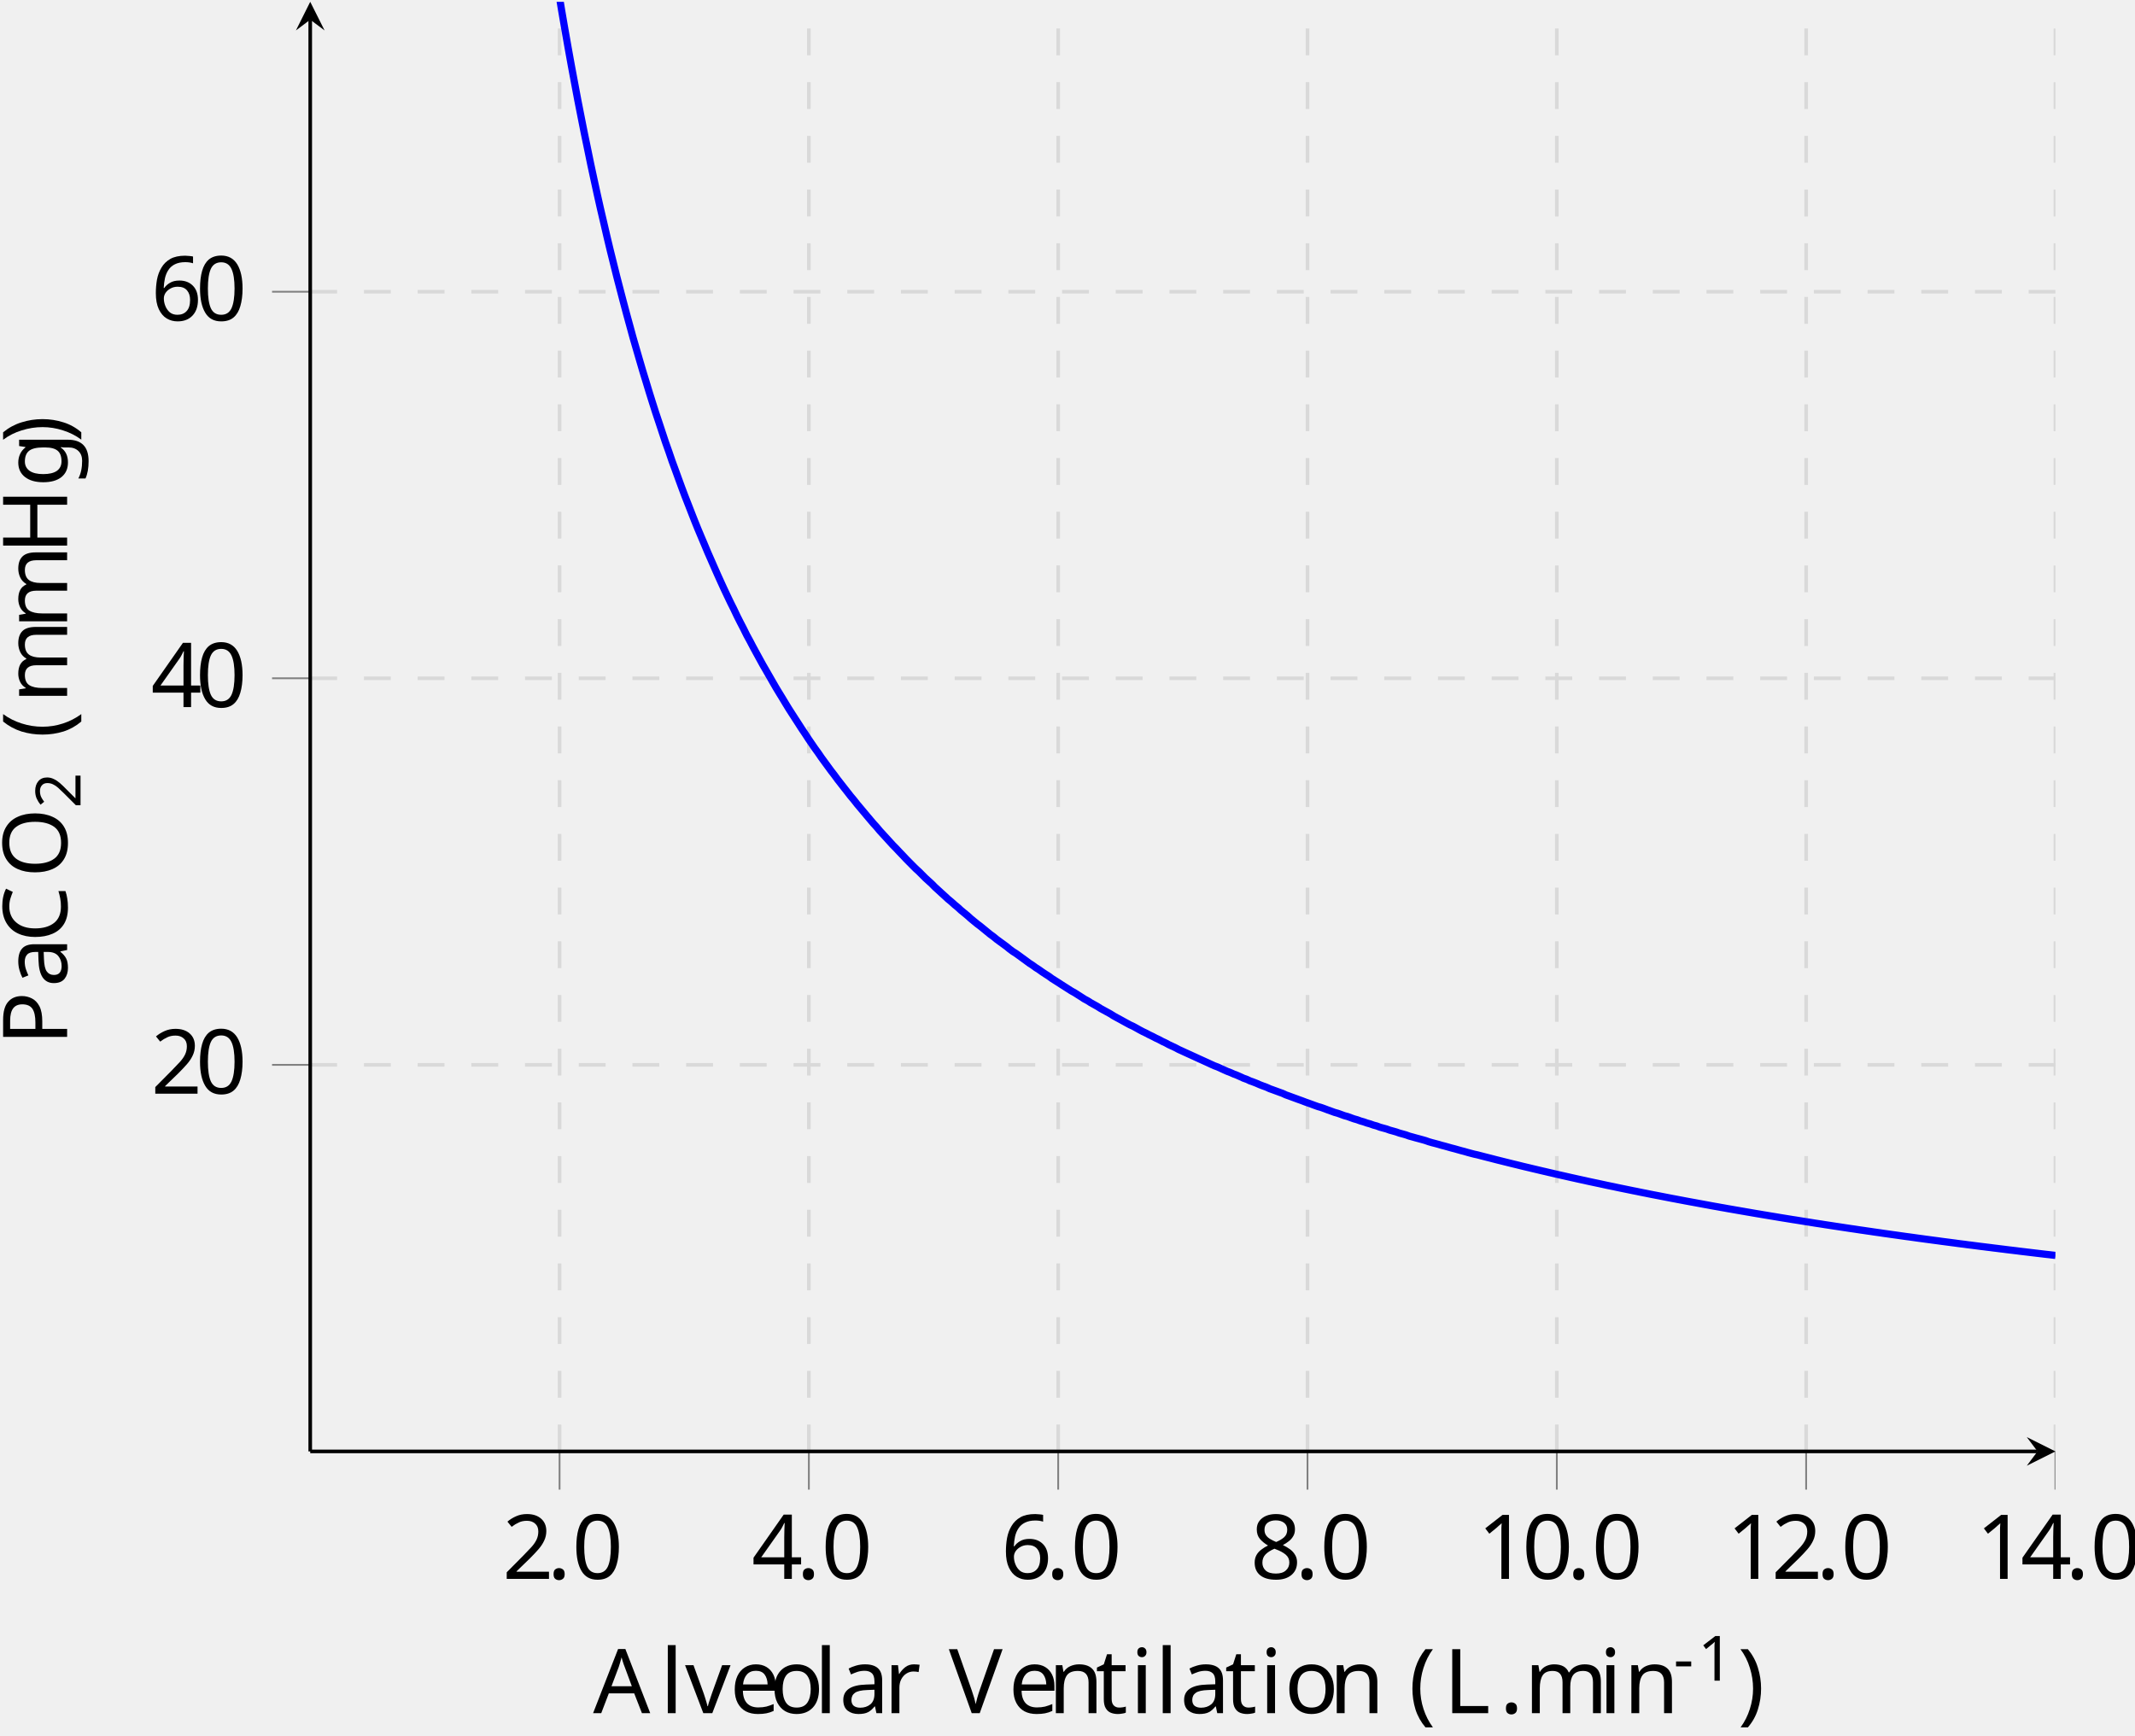
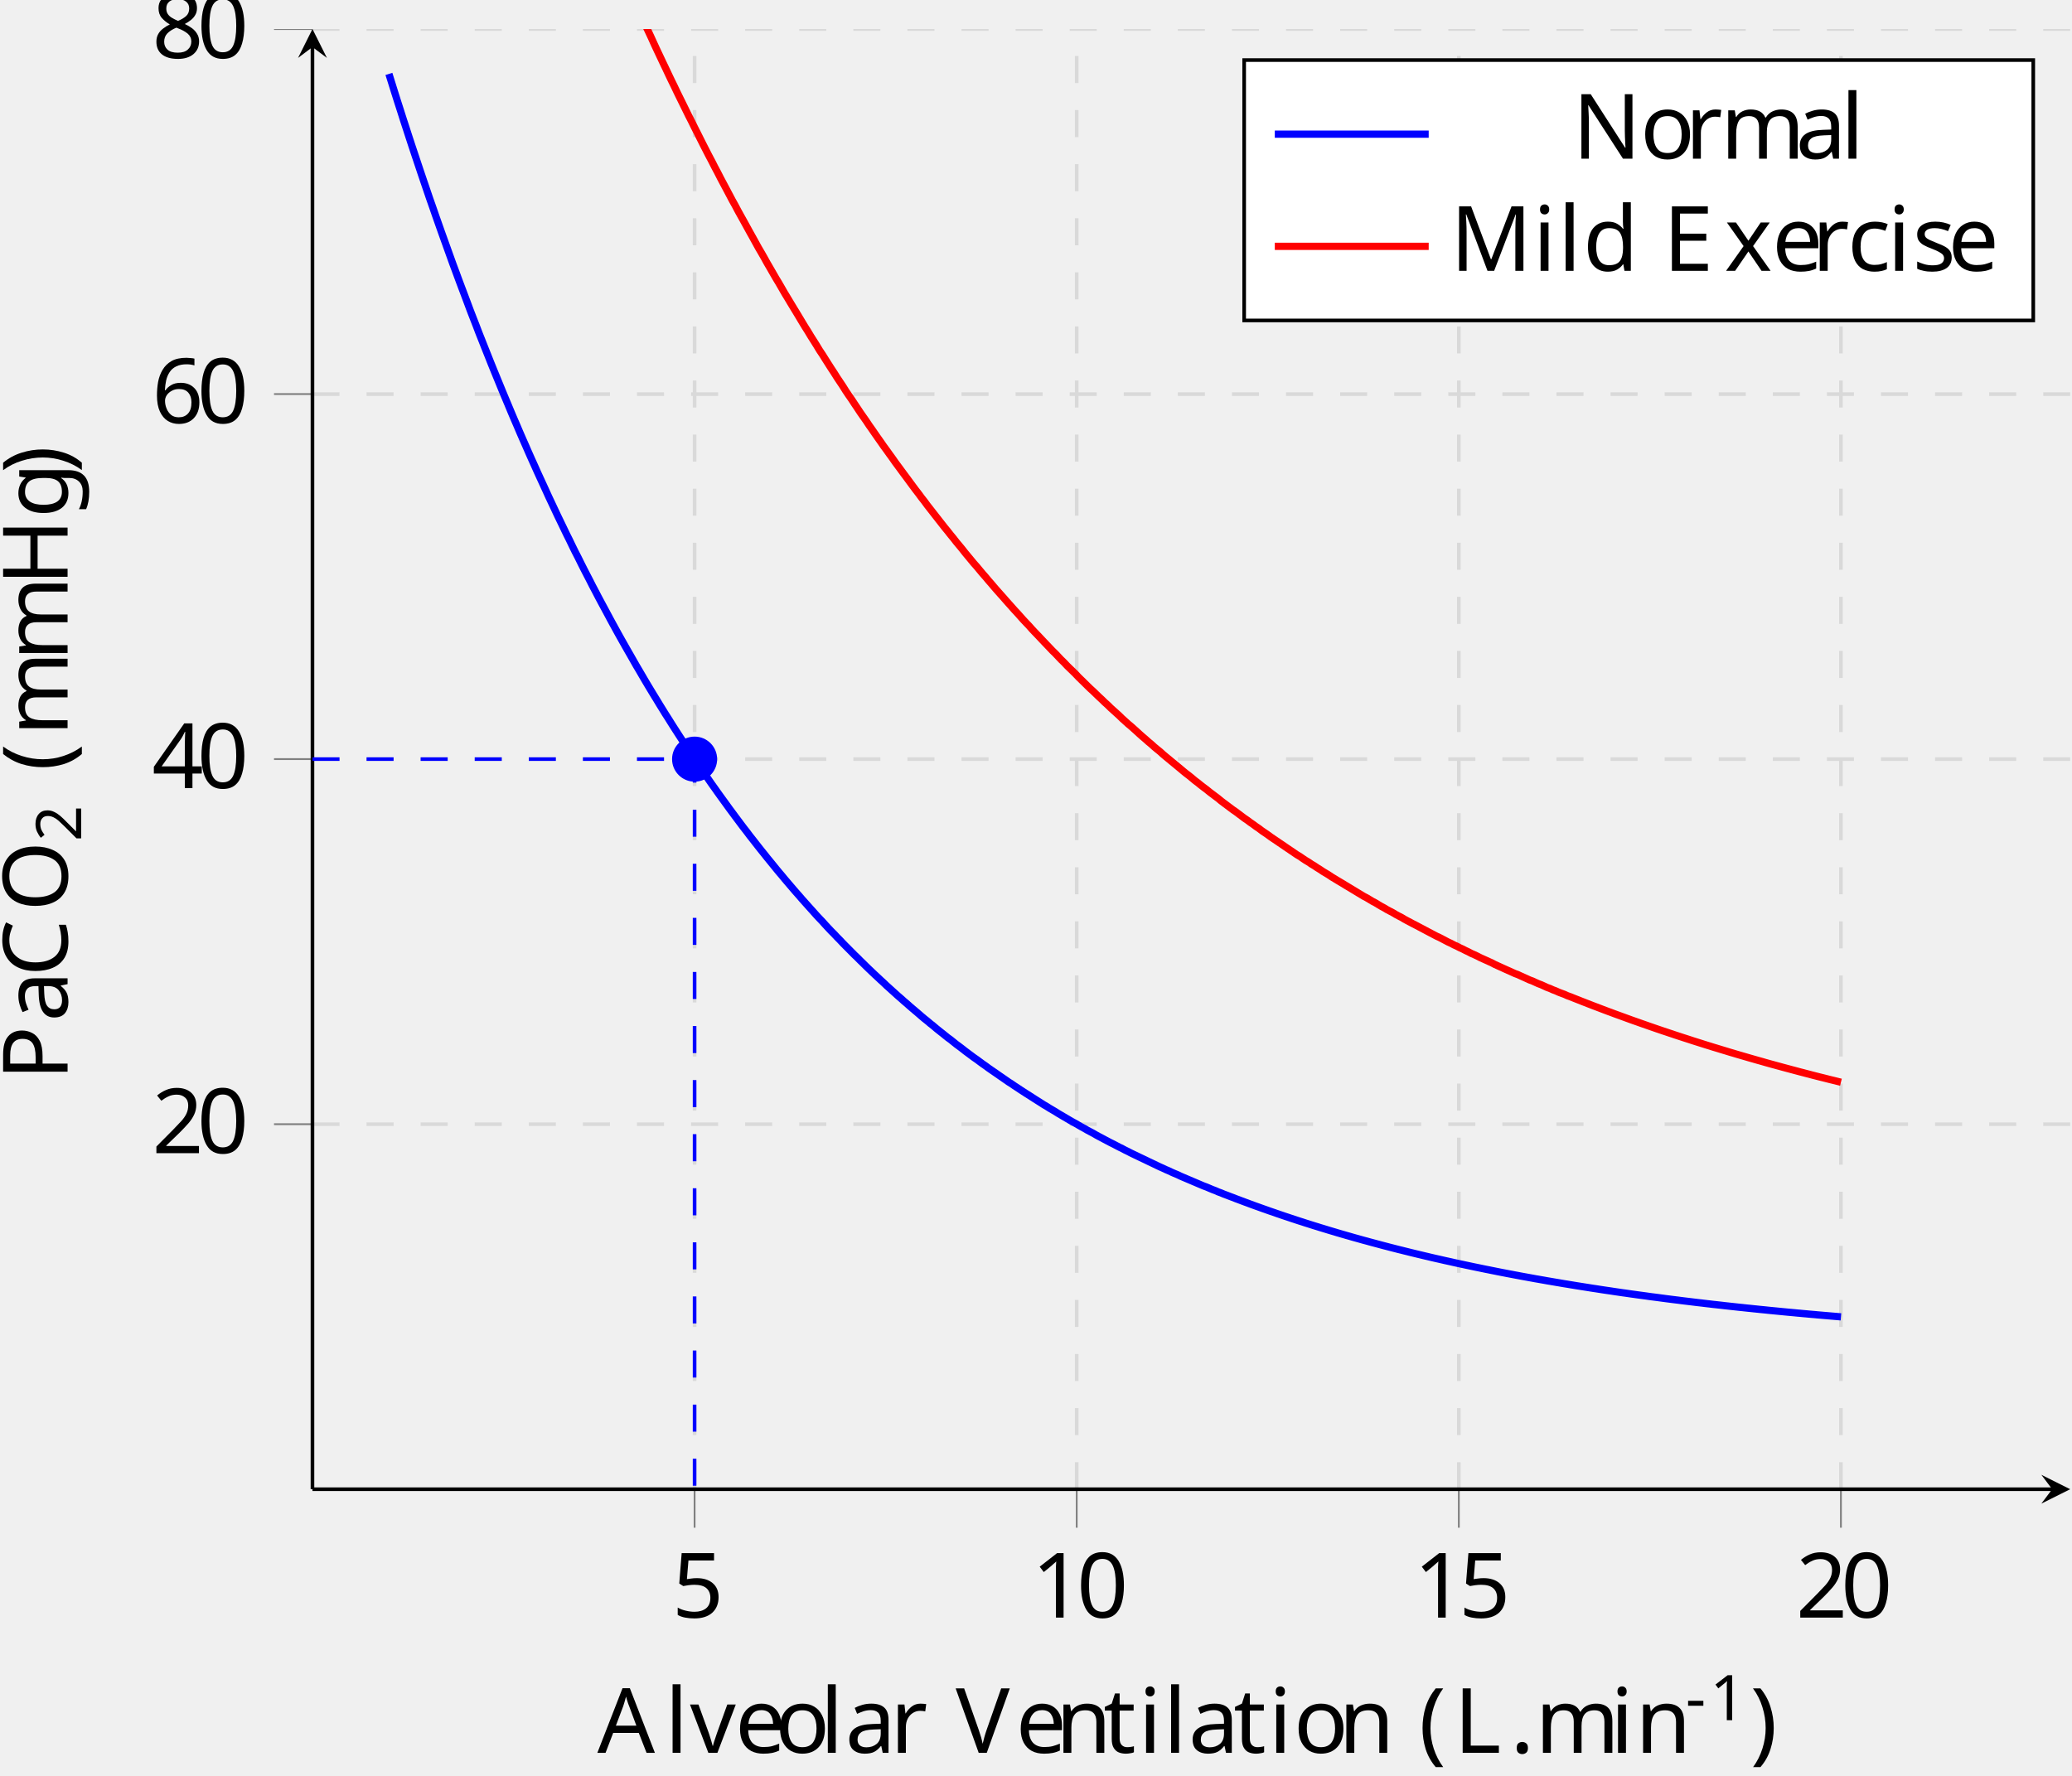
- <svg xmlns="http://www.w3.org/2000/svg" viewBox="-68.68 -72.001 237.667 193.221">
+ <svg xmlns="http://www.w3.org/2000/svg" viewBox="-68.68 -68.681 229.009 196.24">
  <defs>
    <clipPath id="clip1">
-       <path d="M-34.145 231.324H160.13v-444.863H-34.144" />
+       <path d="M-34.145 237.683H160.13v-444.914H-34.144" />
    </clipPath>
    <clipPath id="clip2">
-       <path d="M-175.899 89.586V-71.801h477.786V89.586" />
+       <path d="M-175.871 95.926V-65.473h477.73V95.926" />
    </clipPath>
    <clipPath id="clip3">
-       <path d="M-34.145 231.324H160.13v-444.863H-34.144" />
+       <path d="M-34.145 237.683H160.13v-444.914H-34.144" />
    </clipPath>
    <clipPath id="clip4">
-       <path d="M-175.899 89.586V-71.801h477.786V89.586" />
+       <path d="M-175.871 95.926V-65.473h477.73V95.926" />
    </clipPath>
    <clipPath id="clip5">
-       <path d="M-34.145 89.586H160.13V-71.801H-34.144z" />
+       <path d="M-34.145 95.926H160.13V-65.473H-34.144z" />
    </clipPath>
+     <font horiz-adv-x="0" id="cmr7">
+       <font-face ascent="750" descent="250" font-family="cmr7" />
+       <glyph d="M314 181v68H20v-68h294z" glyph-name="hyphen" horiz-adv-x="384" unicode="-" vert-adv-y="384" />
+       <glyph d="M335 636c0 27-2 28-30 28-64-63-155-64-196-64v-36c24 0 90 0 145 28V82c0-33 0-46-100-46h-38V0c18 1 141 4 178 4 31 0 157-3 179-4v36h-38c-100 0-100 13-100 46v554z" glyph-name="one" horiz-adv-x="569" unicode="1" vert-adv-y="569" />
+       <glyph d="M505 182h-34c-3-22-13-81-26-91-8-6-85-6-99-6H162c105 93 140 121 200 168 74 59 143 121 143 216 0 121-106 195-234 195-124 0-208-87-208-179 0-51 43-56 53-56 24 0 53 17 53 53 0 18-7 53-59 53 31 71 99 93 146 93 100 0 152-78 152-159 0-87-62-156-94-192L73 39C63 30 63 28 63 0h412l30 182z" glyph-name="two" horiz-adv-x="569" unicode="2" vert-adv-y="569" />
+     </font>
    <font horiz-adv-x="0" id="cmr10">
      <font-face ascent="750" descent="250" font-family="cmr10" />
      <glyph d="M331-240c0 3 0 5-17 22C189-92 157 97 157 250c0 174 38 348 161 473 13 12 13 14 13 17 0 7-4 10-10 10-10 0-100-68-159-195-51-110-63-221-63-305 0-78 11-199 66-312 60-123 146-188 156-188 6 0 10 3 10 10z" glyph-name="parenleft" horiz-adv-x="388" unicode="(" vert-adv-y="388" />
      <glyph d="M289 250c0 78-11 199-66 312C163 685 77 750 67 750c-6 0-10-4-10-10 0-3 0-5 19-23 98-99 155-258 155-467 0-171-37-347-161-473-13-12-13-14-13-17 0-6 4-10 10-10 10 0 100 68 159 195 51 110 63 221 63 305z" glyph-name="parenright" horiz-adv-x="388" unicode=")" vert-adv-y="388" />
      <glyph d="M192 53c0 29-24 53-53 53S86 82 86 53s24-53 53-53 53 24 53 53z" glyph-name="period" horiz-adv-x="277" unicode="." vert-adv-y="277" />
      <glyph d="M460 320c0 80-5 160-40 234-46 96-128 112-170 112-60 0-133-26-174-119-32-69-37-147-37-227 0-75 4-165 45-241C127-2 200-22 249-22c54 0 130 21 174 116 32 69 37 147 37 226zM249 0c-39 0-98 25-116 121-11 60-11 152-11 211 0 64 0 130 8 184 19 119 94 128 119 128 33 0 99-18 118-117 10-56 10-132 10-195 0-75 0-143-11-207C351 30 294 0 249 0z" glyph-name="zero" horiz-adv-x="500" unicode="0" vert-adv-y="500" />
      <glyph d="M294 640c0 24 0 26-23 26-62-64-150-64-182-64v-31c20 0 79 0 131 26V79c0-36-3-48-93-48H95V0c35 3 122 3 162 3s127 0 162-3v31h-32c-90 0-93 11-93 48v561z" glyph-name="one" horiz-adv-x="500" unicode="1" vert-adv-y="500" />
      <glyph d="M127 77l106 103c156 138 216 192 216 292 0 114-90 194-212 194-113 0-187-92-187-181 0-56 50-56 53-56 17 0 52 12 52 53 0 26-18 52-53 52-8 0-10 0-13-1 23 65 77 102 135 102 91 0 134-81 134-163 0-80-50-159-105-221L61 37C50 26 50 24 50 0h371l28 174h-25c-5-30-12-74-22-89-7-8-73-8-95-8H127z" glyph-name="two" horiz-adv-x="500" unicode="2" vert-adv-y="500" />
      <glyph d="M294 165V78c0-36-2-47-76-47h-21V0c41 3 93 3 135 3s95 0 136-3v31h-21c-74 0-76 11-76 47v87h100v31H371v455c0 20 0 26-16 26-9 0-12 0-20-12L28 196v-31h266zm6 31H56l244 373V196z" glyph-name="four" horiz-adv-x="500" unicode="4" vert-adv-y="500" />
+       <glyph d="M449 201c0 119-82 219-190 219-48 0-91-16-127-51v195c20-6 53-13 85-13 123 0 193 91 193 104 0 6-3 11-10 11-1 0-3 0-8-3-20-9-69-29-136-29-40 0-86 7-133 28-8 3-10 3-12 3-10 0-10-8-10-24V345c0-18 0-26 14-26 7 0 9 3 13 9 11 16 48 70 129 70 52 0 77-46 85-64 16-37 18-76 18-126 0-35 0-95-24-137-24-39-61-65-107-65C156 6 99 59 82 118c3-1 6-2 17-2 33 0 50 25 50 49s-17 49-50 49c-14 0-49-7-49-53 0-86 69-183 181-183 116 0 218 96 218 223z" glyph-name="five" horiz-adv-x="500" unicode="5" vert-adv-y="500" />
      <glyph d="M132 328v24c0 253 124 289 175 289 24 0 66-6 88-40-15 0-55 0-55-45 0-31 24-46 46-46 16 0 46 9 46 48 0 60-44 108-127 108-128 0-263-129-263-350C42 49 158-22 251-22c111 0 206 94 206 226 0 127-89 223-200 223-68 0-105-51-125-99zM251 6c-63 0-93 60-99 75-18 47-18 127-18 145 0 78 32 178 122 178 16 0 62 0 93-62 18-37 18-88 18-137 0-48 0-98-17-134-30-60-76-65-99-65z" glyph-name="six" horiz-adv-x="500" unicode="6" vert-adv-y="500" />
      <glyph d="M163 457c-46 30-50 64-50 81 0 61 65 103 136 103 73 0 137-52 137-124 0-57-39-105-99-140l-124 80zm146-95c72 37 121 89 121 155 0 92-89 149-180 149-100 0-181-74-181-167 0-18 2-63 44-110 11-12 48-37 73-54-58-29-144-85-144-184C42 45 144-22 249-22c113 0 208 83 208 190 0 36-11 81-49 123-19 21-35 31-99 71zm-100-42l123-78c28-19 75-49 75-110C407 58 332 6 250 6 164 6 92 68 92 151c0 58 32 122 117 169z" glyph-name="eight" horiz-adv-x="500" unicode="8" vert-adv-y="500" />
      <glyph d="M398 696c-5 13-7 20-23 20s-19-6-24-20L144 98C126 47 86 32 32 31V0c23 1 66 3 102 3 31 0 83-2 115-3v31c-50 0-75 25-75 51 0 3 1 13 2 15l46 131h247l53-153c1-4 3-10 3-14 0-30-56-30-83-30V0c36 3 106 3 144 3 43 0 89-1 131-3v31h-18c-60 0-74 7-85 40L398 696zm-53-112l113-325H233l112 325z" glyph-name="A" horiz-adv-x="750" unicode="A" vert-adv-y="750" />
      <glyph d="M56 342C56 135 218-22 404-22c163 0 261 139 261 255 0 10 0 17-13 17-11 0-11-6-12-16C632 91 525 9 416 9c-61 0-257 34-257 332 0 299 195 333 256 333 109 0 198-91 218-237 2-14 2-17 16-17 16 0 16 3 16 24v237c0 17 0 24-11 24-4 0-8 0-16-12l-50-74c-37 36-88 86-184 86-187 0-348-159-348-363z" glyph-name="C" horiz-adv-x="722" unicode="C" vert-adv-y="722" />
+       <glyph d="M136 78c0-36-2-47-79-47H33V0h577l42 258h-25C602 104 579 31 407 31H274c-47 0-49 7-49 40v267h90c97 0 108-32 108-117h25v265h-25c0-86-11-117-108-117h-90v240c0 33 2 40 49 40h129c153 0 180-55 196-194h25l-28 225H33v-31h24c77 0 79-11 79-47V78z" glyph-name="E" horiz-adv-x="680" unicode="E" vert-adv-y="680" />
      <glyph d="M613 605c0 36 2 47 79 47h24v31c-35-3-109-3-147-3s-113 0-148 3v-31h24c77 0 79-11 79-47V371H225v234c0 36 2 47 79 47h24v31c-35-3-109-3-147-3s-113 0-148 3v-31h24c77 0 79-11 79-47V78c0-36-2-47-79-47H33V0c35 3 109 3 147 3s113 0 148-3v31h-24c-77 0-79 11-79 47v262h299V78c0-36-2-47-79-47h-24V0c35 3 109 3 147 3s113 0 148-3v31h-24c-77 0-79 11-79 47v527z" glyph-name="H" horiz-adv-x="750" unicode="H" vert-adv-y="750" />
      <glyph d="M582 258h-25C546 156 532 31 356 31h-82c-47 0-49 7-49 40v533c0 34 0 48 95 48h33v31c-36-3-127-3-168-3-39 0-117 0-152 3v-31h24c77 0 79-11 79-47V78c0-36-2-47-79-47H33V0h521l28 258z" glyph-name="L" horiz-adv-x="625" unicode="L" vert-adv-y="625" />
+       <glyph d="M241 661c-9 22-12 22-35 22H37v-31h24c77 0 79-11 79-47V105c0-27 0-74-103-74V0c35 1 84 3 117 3s82-2 117-3v31c-103 0-103 47-103 74v539h1L410 22c5-13 10-22 20-22 11 0 14 8 18 19l246 633h1V78c0-36-2-47-79-47h-24V0c37 3 105 3 144 3s106 0 143-3v31h-24c-77 0-79 11-79 47v527c0 36 2 47 79 47h24v31H710c-26 0-26-1-33-19L458 101 241 661z" glyph-name="M" horiz-adv-x="916" unicode="M" vert-adv-y="916" />
+       <glyph d="M232 670c-9 12-10 13-29 13H33v-31h29c15 0 35-1 50-2 23-3 24-4 24-23V105c0-27 0-74-103-74V0c35 1 84 3 117 3s82-2 117-3v31c-103 0-103 47-103 74v520c5-5 6-6 10-12L582 13c9-12 10-13 17-13 14 0 14 7 14 26v552c0 27 0 74 103 74v31c-35-1-84-3-117-3s-82 2-117 3v-31c103 0 103-47 103-74V151L232 670z" glyph-name="N" horiz-adv-x="750" unicode="N" vert-adv-y="750" />
      <glyph d="M721 339c0 204-151 366-333 366-179 0-332-160-332-366C56 134 210-22 388-22c182 0 333 159 333 361zM389 4c-96 0-230 88-230 349 0 259 146 327 229 327 87 0 230-71 230-327C618 88 481 4 389 4z" glyph-name="O" horiz-adv-x="777" unicode="O" vert-adv-y="777" />
      <glyph d="M227 316h169c120 0 228 81 228 181 0 98-99 186-236 186H35v-31h24c77 0 79-11 79-47V78c0-36-2-47-79-47H35V0c35 3 109 3 147 3s113 0 148-3v31h-24c-77 0-79 11-79 47v238zm-3 26v270c0 33 2 40 49 40h89c159 0 159-106 159-155 0-47 0-155-159-155H224z" glyph-name="P" horiz-adv-x="680" unicode="P" vert-adv-y="680" />
      <glyph d="M621 585c14 37 41 66 109 67v31c-31-2-71-3-97-3-30 0-88 2-114 3v-31c52-1 73-27 73-50 0-8-3-14-5-20L404 100 213 605c-6 14-6 16-6 18 0 29 57 29 82 29v31c-36-3-105-3-143-3-48 0-91 2-127 3v-31c65 0 84 0 98-38L349 0c7-19 12-22 25-22 17 0 19 5 24 19l223 588z" glyph-name="V" horiz-adv-x="750" unicode="V" vert-adv-y="750" />
      <glyph d="M333 76c4-40 31-82 78-82 21 0 82 14 82 95v56h-25V89c0-58-25-64-36-64-33 0-37 45-37 50v200c0 42 0 81-36 118-39 39-89 55-137 55-82 0-151-47-151-113 0-30 20-47 46-47 28 0 46 20 46 46 0 12-5 45-51 46 27 35 76 46 108 46 49 0 106-39 106-128v-37c-51-3-121-6-184-36C67 191 42 139 42 95c0-81 97-106 160-106 66 0 112 40 131 87zm-7 164V140c0-95-72-129-117-129-49 0-90 35-90 85 0 55 42 138 207 144z" glyph-name="a" horiz-adv-x="500" unicode="a" vert-adv-y="500" />
+       <glyph d="M117 218c0 163 82 205 135 205 9 0 72-1 107-37-41-3-47-33-47-46 0-26 18-46 46-46 26 0 46 17 46 47 0 68-76 107-153 107-125 0-217-108-217-232C34 88 133-11 249-11c134 0 166 120 166 130s-10 10-13 10c-9 0-11-4-13-10-29-93-94-105-131-105-53 0-141 43-141 204z" glyph-name="c" horiz-adv-x="444" unicode="c" vert-adv-y="444" />
+       <glyph d="M380 55v-66L527 0v31c-70 0-78 7-78 56v607l-144-11v-31c70 0 78-7 78-56V380c-29 36-72 62-126 62-118 0-223-98-223-227C34 88 132-11 246-11c64 0 109 34 134 66zm0 268V118c0-18 0-20-11-37-30-48-75-70-118-70-45 0-81 26-105 64-26 41-29 98-29 139 0 37 2 97 31 142 21 31 59 64 113 64 35 0 77-15 108-60 11-17 11-19 11-37z" glyph-name="d" horiz-adv-x="555" unicode="d" vert-adv-y="555" />
      <glyph d="M112 252c6 149 90 174 124 174 103 0 113-135 113-174H112zm-1-21h279c22 0 25 0 25 21 0 99-54 196-179 196-116 0-208-103-208-228C28 86 133-11 248-11c122 0 167 111 167 130 0 10-8 12-13 12-9 0-11-6-13-14C354 14 264 14 254 14c-50 0-90 30-113 67-30 48-30 114-30 150z" glyph-name="e" horiz-adv-x="444" unicode="e" vert-adv-y="444" />
      <glyph d="M222 172c-87 0-87 100-87 123 0 27 1 59 16 84 8 12 31 40 71 40 87 0 87-100 87-123 0-27-1-59-16-84-8-12-31-40-71-40zm-116-39c0 4 0 27 17 47 39-28 80-31 99-31 93 0 162 69 162 146 0 37-16 74-41 97 36 34 72 39 90 39 2 0 7 0 10-1-11-4-16-15-16-27 0-17 13-29 29-29 10 0 29 7 29 30 0 17-12 49-51 49-20 0-64-6-106-47-42 33-84 36-106 36-93 0-162-69-162-146 0-44 22-82 47-103-13-15-31-48-31-83 0-31 13-69 44-89C60 4 28-39 28-79c0-72 99-127 221-127 118 0 222 51 222 129 0 35-14 86-65 114-53 28-111 28-172 28-25 0-68 0-75 1-32 4-53 35-53 67zm144-316C149-183 80-132 80-79c0 46 38 83 82 86h59c86 0 198 0 198-86 0-54-71-104-169-104z" glyph-name="g" horiz-adv-x="500" unicode="g" vert-adv-y="500" />
      <glyph d="M177 442L37 431v-31c65 0 74-6 74-55V76c0-45-11-45-78-45V0c32 1 86 3 110 3 35 0 70-2 104-3v31c-66 0-70 5-70 44v367zm4 174c0 32-25 53-53 53-31 0-53-27-53-53 0-27 22-53 53-53 28 0 53 21 53 53z" glyph-name="i" horiz-adv-x="277" unicode="i" vert-adv-y="277" />
      <glyph d="M177 694L33 683v-31c70 0 78-7 78-56V76c0-45-11-45-78-45V0c33 1 86 3 111 3s74-2 111-3v31c-67 0-78 0-78 45v618z" glyph-name="l" horiz-adv-x="277" unicode="l" vert-adv-y="277" />
      <glyph d="M110 344V76c0-45-11-45-78-45V0c35 1 86 3 113 3 26 0 78-2 112-3v31c-67 0-78 0-78 45v184c0 104 71 160 135 160 63 0 74-54 74-111V76c0-45-11-45-78-45V0c35 1 86 3 113 3 26 0 78-2 112-3v31c-67 0-78 0-78 45v184c0 104 71 160 135 160 63 0 74-54 74-111V76c0-45-11-45-78-45V0c35 1 86 3 113 3 26 0 78-2 112-3v31c-52 0-77 0-78 30v191c0 86 0 117-31 153-14 17-47 37-105 37-84 0-128-60-145-98-14 87-88 98-133 98-73 0-120-43-148-105v105L32 431v-31c70 0 78-7 78-56z" glyph-name="m" horiz-adv-x="833" unicode="m" vert-adv-y="833" />
      <glyph d="M110 344V76c0-45-11-45-78-45V0c35 1 86 3 113 3 26 0 78-2 112-3v31c-67 0-78 0-78 45v184c0 104 71 160 135 160 63 0 74-54 74-111V76c0-45-11-45-78-45V0c35 1 86 3 113 3 26 0 78-2 112-3v31c-52 0-77 0-78 30v191c0 86 0 117-31 153-14 17-47 37-105 37-73 0-120-43-148-105v105L32 431v-31c70 0 78-7 78-56z" glyph-name="n" horiz-adv-x="555" unicode="n" vert-adv-y="555" />
      <glyph d="M471 214c0 128-100 234-221 234-125 0-222-109-222-234C28 85 132-11 249-11c121 0 222 98 222 225zM250 14c-43 0-87 21-114 67-25 44-25 105-25 141 0 39 0 93 24 137 27 46 74 67 114 67 44 0 87-22 113-65s26-101 26-139c0-36 0-90-22-134-22-45-66-74-116-74z" glyph-name="o" horiz-adv-x="500" unicode="o" vert-adv-y="500" />
      <glyph d="M167 332v110L28 431v-31c70 0 78-7 78-56V76c0-45-11-45-78-45V0c39 1 86 3 114 3 40 0 87 0 127-3v31h-21c-74 0-76 11-76 47v154c0 99 42 188 118 188 7 0 9 0 11-1-3-1-23-13-23-39 0-28 21-43 43-43 18 0 43 12 43 44s-31 61-74 61c-73 0-109-67-123-110z" glyph-name="r" horiz-adv-x="391" unicode="r" vert-adv-y="391" />
+       <glyph d="M208 194c22-4 104-20 104-92 0-51-35-91-113-91-84 0-120 57-139 142-3 13-4 17-14 17-13 0-13-7-13-25V13c0-17 0-24 11-24 5 0 6 1 25 20 2 2 2 4 20 23 44-42 89-43 110-43 115 0 161 67 161 139 0 53-30 83-42 95-33 32-72 40-114 48-56 11-123 24-123 82 0 35 26 76 112 76 110 0 115-90 117-121 1-9 10-9 12-9 13 0 13 5 13 24v101c0 17 0 24-11 24-5 0-7 0-20-12-3-4-13-13-17-16-38 28-79 28-94 28-122 0-160-67-160-123 0-35 16-63 43-85 32-26 60-32 132-46z" glyph-name="s" horiz-adv-x="394" unicode="s" vert-adv-y="394" />
      <glyph d="M173 400h143v31H173v184h-25c-1-82-31-189-129-193v-22h85V124C104 1 197-11 233-11c71 0 99 71 99 135v57h-25v-55c0-74-30-112-67-112-67 0-67 91-67 108v278z" glyph-name="t" horiz-adv-x="388" unicode="t" vert-adv-y="388" />
      <glyph d="M416 333c9 23 26 66 92 67v31c-23-2-52-3-75-3-24 0-70 2-87 3v-31c37-1 48-24 48-43 0-9-2-13-6-24L286 78 174 357c-6 13-6 15-6 17 0 26 39 26 57 26v31c-30-1-86-3-109-3-27 0-67 1-97 3v-31c63 0 67-6 80-37L243 8c6-14 8-19 21-19s17 9 21 19l131 325z" glyph-name="v" horiz-adv-x="527" unicode="v" vert-adv-y="527" />
-     </font>
-     <font horiz-adv-x="0" id="cmmi10">
-       <font-face ascent="750" descent="250" font-family="cmmi10" />
-       <glyph d="M192 53c0 29-24 53-53 53S86 82 86 53s24-53 53-53 53 24 53 53z" glyph-name="period" horiz-adv-x="277" unicode="." vert-adv-y="277" />
-     </font>
-     <font horiz-adv-x="0" id="cmr7">
-       <font-face ascent="750" descent="250" font-family="cmr7" />
-       <glyph d="M314 181v68H20v-68h294z" glyph-name="hyphen" horiz-adv-x="384" unicode="-" vert-adv-y="384" />
-       <glyph d="M335 636c0 27-2 28-30 28-64-63-155-64-196-64v-36c24 0 90 0 145 28V82c0-33 0-46-100-46h-38V0c18 1 141 4 178 4 31 0 157-3 179-4v36h-38c-100 0-100 13-100 46v554z" glyph-name="one" horiz-adv-x="569" unicode="1" vert-adv-y="569" />
-       <glyph d="M505 182h-34c-3-22-13-81-26-91-8-6-85-6-99-6H162c105 93 140 121 200 168 74 59 143 121 143 216 0 121-106 195-234 195-124 0-208-87-208-179 0-51 43-56 53-56 24 0 53 17 53 53 0 18-7 53-59 53 31 71 99 93 146 93 100 0 152-78 152-159 0-87-62-156-94-192L73 39C63 30 63 28 63 0h412l30 182z" glyph-name="two" horiz-adv-x="569" unicode="2" vert-adv-y="569" />
+       <glyph d="M287 235c30 38 68 87 92 113 31 36 72 51 119 52v31c-26-2-56-3-82-3-30 0-83 2-96 3v-31c21-2 29-15 29-31s-10-29-15-35l-62-78-78 101c-9 10-9 12-9 18 0 15 15 24 35 25v31c-26-1-92-3-108-3-21 0-68 1-95 3v-31c70 0 71-1 118-61l99-129-94-119C92 33 33 31 12 31V0c26 2 57 3 83 3 29 0 71-2 95-3v31c-22 3-29 16-29 31 0 22 29 55 90 127l76-100c8-11 21-27 21-33 0-9-9-24-36-25V0c30 1 86 3 108 3 27 0 66-1 96-3v31c-54 0-72 2-95 31L287 235z" glyph-name="x" horiz-adv-x="527" unicode="x" vert-adv-y="527" />
    </font>
  </defs>
-   <style>text.f0,text.f1{font-family:cmmi10;font-size:9.963px}text.f1{font-family:cmr10}text.f2{font-family:cmr7;font-size:6.974px}</style>
+   <style>text.f0{font-family:cmr10;font-size:9.963px}text.f1{font-family:cmr7;font-size:6.974px}</style>
  <g id="page1">
-     <path clip-path="url(#clip1)" d="M-6.39 89.586V-71.8M21.362 89.586V-71.8M49.117 89.586V-71.8M76.871 89.586V-71.8m27.754 161.387V-71.8m27.754 161.387V-71.8m27.75 161.387V-71.8" fill="none" stroke="#d9d9d9" stroke-dasharray="2.989,2.989" stroke-miterlimit="10.037" stroke-width=".4" />
-     <path clip-path="url(#clip2)" d="M-34.145 46.55H160.13M-34.144 3.513h194.273M-34.144-39.523h194.273" fill="none" stroke="#d9d9d9" stroke-dasharray="2.989,2.989" stroke-miterlimit="10.037" stroke-width=".4" />
-     <path clip-path="url(#clip3)" d="M-6.39 93.84v-4.254m27.753 4.254v-4.254m27.754 4.254v-4.254m27.754 4.254v-4.254m27.754 4.254v-4.254m27.754 4.254v-4.254m27.75 4.254v-4.254" fill="none" stroke="gray" stroke-miterlimit="10.037" stroke-width=".2" />
-     <path clip-path="url(#clip4)" d="M-38.395 46.55h4.25m-4.25-43.038h4.25m-4.25-43.035h4.25" fill="none" stroke="gray" stroke-miterlimit="10.037" stroke-width=".2" />
-     <path d="M-34.145 89.586h192.282" fill="none" stroke="#000" stroke-miterlimit="10.037" stroke-width=".4" />
-     <path d="M160.129 89.586l-3.188-1.594 1.196 1.594-1.196 1.594" />
-     <path d="M-34.145 89.586V-69.808" fill="none" stroke="#000" stroke-miterlimit="10.037" stroke-width=".4" />
-     <path d="M-34.145-71.8l-1.593 3.187 1.593-1.196 1.598 1.196" />
-     <text class="f1" transform="translate(-16.47 49.146)" x="3.715" y="54.633">2</text>
-     <text class="f0" transform="translate(-16.47 49.146)" x="8.697" y="54.633">.</text>
-     <text class="f1" transform="translate(-16.47 49.146)" x="11.464" y="54.633">0</text>
-     <text class="f1" transform="translate(11.283 49.146)" x="3.715" y="54.633">4</text>
-     <text class="f0" transform="translate(11.283 49.146)" x="8.697" y="54.633">.</text>
-     <text class="f1" transform="translate(11.283 49.146)" x="11.464" y="54.633">0</text>
-     <text class="f1" transform="translate(39.037 49.146)" x="3.715" y="54.633">6</text>
-     <text class="f0" transform="translate(39.037 49.146)" x="8.697" y="54.633">.</text>
-     <text class="f1" transform="translate(39.037 49.146)" x="11.464" y="54.633">0</text>
-     <text class="f1" transform="translate(66.79 49.146)" x="3.715" y="54.633">8</text>
-     <text class="f0" transform="translate(66.79 49.146)" x="8.697" y="54.633">.</text>
-     <text class="f1" transform="translate(66.79 49.146)" x="11.464" y="54.633">0</text>
-     <text class="f1" transform="translate(92.053 49.146)" x="3.715" y="54.633">1<tspan x="8.697">0</tspan>
+     <path clip-path="url(#clip1)" d="M8.09 95.925V-65.473M50.324 95.925V-65.473M92.558 95.925V-65.473M134.79 95.925V-65.473" fill="none" stroke="#d9d9d9" stroke-dasharray="2.989,2.989" stroke-miterlimit="10.037" stroke-width=".4" />
+     <path clip-path="url(#clip2)" d="M-34.145 55.578H160.13M-34.144 15.226h194.273M-34.144-25.121h194.273m-194.273-40.35h194.273" fill="none" stroke="#d9d9d9" stroke-dasharray="2.989,2.989" stroke-miterlimit="10.037" stroke-width=".4" />
+     <path clip-path="url(#clip3)" d="M8.09 100.18v-4.254m42.234 4.254v-4.254m42.234 4.254v-4.254m42.231 4.254v-4.254" fill="none" stroke="gray" stroke-miterlimit="10.037" stroke-width=".2" />
+     <path clip-path="url(#clip4)" d="M-38.395 55.578h4.25m-4.25-40.352h4.25m-4.25-40.348h4.25m-4.25-40.35h4.25" fill="none" stroke="gray" stroke-miterlimit="10.037" stroke-width=".2" />
+     <path d="M-34.145 95.926h192.282" fill="none" stroke="#000" stroke-miterlimit="10.037" stroke-width=".4" />
+     <path d="M160.129 95.926l-3.188-1.594 1.196 1.594-1.196 1.593" />
+     <path d="M-34.145 95.926V-63.477" fill="none" stroke="#000" stroke-miterlimit="10.037" stroke-width=".4" />
+     <path d="M-34.145-65.473l-1.593 3.192 1.593-1.196 1.598 1.196" />
+     <text class="f0" transform="translate(1.885 49.146)" x="3.715" y="60.972">5</text>
+     <text class="f0" transform="translate(41.627 49.146)" x="3.715" y="60.972">1<tspan x="8.697">0</tspan>
    </text>
-     <text class="f0" transform="translate(92.053 49.146)" x="13.678" y="54.633">.</text>
-     <text class="f1" transform="translate(92.053 49.146)" x="16.445" y="54.633">0</text>
-     <text class="f1" transform="translate(119.806 49.146)" x="3.715" y="54.633">1<tspan x="8.697">2</tspan>
+     <text class="f0" transform="translate(83.86 49.146)" x="3.715" y="60.972">1<tspan x="8.697">5</tspan>
    </text>
-     <text class="f0" transform="translate(119.806 49.146)" x="13.678" y="54.633">.</text>
-     <text class="f1" transform="translate(119.806 49.146)" x="16.445" y="54.633">0</text>
-     <text class="f1" transform="translate(147.56 49.146)" x="3.715" y="54.633">1<tspan x="8.697">4</tspan>
+     <text class="f0" transform="translate(126.094 49.146)" x="3.715" y="60.972">2<tspan x="8.697">0</tspan>
    </text>
-     <text class="f0" transform="translate(147.56 49.146)" x="13.678" y="54.633">.</text>
-     <text class="f1" transform="translate(147.56 49.146)" x="16.445" y="54.633">0</text>
-     <text class="f1" transform="translate(-55.593 -4.873)" x="3.715" y="54.633">2<tspan x="8.697">0</tspan>
+     <text class="f0" transform="translate(-55.593 -2.185)" x="3.715" y="60.972">2<tspan x="8.697">0</tspan>
    </text>
-     <text class="f1" transform="translate(-55.593 -47.91)" x="3.715" y="54.633">4<tspan x="8.697">0</tspan>
+     <text class="f0" transform="translate(-55.593 -42.535)" x="3.715" y="60.972">4<tspan x="8.697">0</tspan>
    </text>
-     <text class="f1" transform="translate(-55.593 -90.948)" x="3.715" y="54.633">6<tspan x="8.697">0</tspan>
+     <text class="f0" transform="translate(-55.593 -82.884)" x="3.715" y="60.972">6<tspan x="8.697">0</tspan>
    </text>
-     <path clip-path="url(#clip5)" d="M-20.266-240.617l.36 8.578.363 8.192.363 7.796.36 7.395.363 7.102.36 6.738.363 6.437.359 6.18.363 5.91.36 5.645.363 5.422.36 5.218.363 4.989.363 4.785.36 4.625.363 4.461.359 4.293.363 4.129.36 3.996.363 3.832.36 3.734.363 3.594.363 3.473.36 3.367.362 3.238.36 3.133.363 3.074.36 2.938.363 2.906.36 2.777.362 2.676.364 2.64.36 2.543.362 2.48.36 2.407.363 2.348.36 2.28.363 2.212.359 2.18.363 2.113.36 2.05.363 2.013.363 1.945.36 1.922.363 1.847.36 1.817.363 1.75.359 1.75.363 1.683.36 1.653.363 1.617.363 1.55.36 1.559.363 1.516.36 1.449.362 1.457.36 1.387.363 1.39.36 1.352.363 1.324.36 1.32.362 1.254.364 1.254.36 1.227.362 1.18.36 1.19.363 1.157.36 1.129.363 1.086.36 1.09.362 1.094.364 1.023.359 1.055.363.988.36.992.363.993.36.957.363.925.359.922.363.926.36.89.363.864.363.855.36.864.363.824.36.824.363.824.359.793.363.793.36.762.363.761.363.723.36.762.363.722.36.692.362.734.36.66.363.692.36.66.363.664.363.66.36.621.363.633.359.625.363.629.36.594.363.593.36.598.363.594.359.558.363.563.364.562.359.559.363.535.36.555.363.531.36.527.363.497.359.527.363.496.363.496.36.492.363.469.36.492.363.465.36.461.362.46.36.462.363.43.36.46.363.43.363.434.36.43.363.43.36.425.362.398.36.43.363.395.36.394.363.398.363.399.36.363.363.39.359.372.363.39.36.364.363.367.36.363.363.329.363.363.36.363.362.328.36.328.363.371.36.325.363.335.36.325.362.336.36.297.363.328.363.297.36.332.363.297.36.296.363.329.36.296.362.297.36.27.363.297.363.297.36.296.363.262.36.297.363.266.359.261.363.266.36.297.363.266.36.23.363.262.363.265.36.262.363.27.359.23.363.266.36.23.363.258.36.238.362.23.364.266.36.227.362.23.36.235.363.23.36.23.363.231.36.2.362.23.36.23.363.235.363.195.36.23.363.2.36.203.363.23.359.196.363.199.36.199.363.23.363.2.36.195.363.2.36.198.363.196.359.164.363.199.36.203.363.192.363.171.36.192.363.172.36.191.362.168.36.195.363.168.36.196.363.168.36.168.362.195.364.164.36.168.362.164.36.164.363.164.36.168.363.164.36.164.362.164.363.168.36.164.363.133.36.164.363.168.36.16.362.137.36.16.363.137.36.16.363.168.363.129.36.168.363.129.36.14.362.16.36.137.363.13.36.167.363.13.363.132.36.133.363.129.36.168.362.129.36.132.363.133.36.133.363.129.363.14.36.126.362.132.36.133.363.129.36.102.363.132.36.137.362.129.36.133.363.101.363.13.36.132.363.098.36.133.363.129.36.101.362.133.36.101.363.13.363.1.36.13.363.097.36.137.363.098.36.097.362.133.36.098.363.102.36.128.363.098.363.102.36.132.362.098.36.102.363.097.36.098.363.102.36.128.362.106.364.094.36.097.362.106.36.093.363.102.36.102.363.093.36.102.362.102.364.093.36.106.362.097.36.094.363.078.36.094.363.094.36.093.362.09.36.094.363.094.363.09.36.09.363.09.36.09.363.09.359.085.363.09.36.09.363.086.363.086.359.086.364.086.359.085.363.086.36.082.363.086.359.082.364.086.359.082.363.082.364.082.359.082.363.082.36.079.363.082.359.078.364.078.359.082.363.078.364.078.359.074.363.078.36.079.363.078.359.074.364.074.359.078.363.075.36.074.363.074.363.074.36.074.363.07.359.075.363.074.36.07.363.075.359.07.364.07.363.07.359.07.364.071.359.07.363.07.36.067.363.07.359.067.364.07.363.067.359.066.364.066.359.067.363.066.36.067.363.066.359.067.364.066.359.062.363.067.364.062.359.067.363.062.36.063.363.062.359.063.363.062.36.063.363.062.363.063.36.062.363.059.359.062.364.059.359.062.363.059.36.059.363.062.359.059.364.058.363.059.359.059.364.054.359.059.363.058.36.059.363.055.359.058.364.059.363.055.359.054.364.059.359.054.363.055.36.055.363.054.359.055.364.055.363.055.359.054.363.051.36.055.363.055.359.05.364.055.359.05.363.055.36.051.363.051.363.055.36.05.363.051.359.051.364.05.359.051.363.051.36.051.363.047.363.05.36.051.363.051.359.047.364.051.359.047.363.05.36.047.363.047.359.051.364.047.363.047.359.047.363.047.36.05.363.047.36.043.363.051.359.043.363.047.364.047.359.047.363.043.36.046.363.043.359.047.364.043.359.047.363.043.364.047.359.043.363.043.36.043.363.047.359.043.364.043.359.043.363.043.36.043.363.043.363.043.36.043.363.039.359.043.364.043" fill="none" stroke="#00f" stroke-miterlimit="10.037" stroke-width=".8" />
-     <text class="f1" transform="translate(-6.372 64.096)" x="3.715" y="54.633">A<tspan x="11.187">l</tspan>
+     <text class="f0" transform="translate(-55.593 -123.233)" x="3.715" y="60.972">8<tspan x="8.697">0</tspan>
+     </text>
+     <path clip-path="url(#clip5)" d="M-25.695-60.512l.32 1.023.32 1.028.325 1.027.32.992.32 1.008.324.992.32.988.321.977.324.973.32.957.32.957.325.961.32.937.32.942.325.921.32.926.32.906.325.922.32.891.324.902.32.891.32.891.325.871.32.871.32.851.325.86.32.851.32.86.325.836.32.82.32.84.325.816.32.81.32.8.325.82.32.79.32.78.324.79.32.784.321.77.324.77.32.77.32.753.325.75.32.754.32.734.325.734.32.735.32.72.325.717.32.72.32.698.325.703.32.7.32.703.324.683.32.684.321.684.324.668.32.664.32.668.325.648.32.668.32.652.325.63.32.648.32.636.325.63.32.616.32.634.325.613.32.617.32.598.324.601.32.594.321.602.324.597.32.582.32.582.325.579.32.566.32.563.325.566.32.562.32.563.325.547.32.55.32.547.325.547.32.531.32.528.325.527.32.531.32.516.324.527.32.496.321.516.324.512.32.496.32.496.325.496.32.492.32.496.325.48.32.477.32.48.325.478.32.464.32.461.325.48.32.462.32.445.324.46.32.446.321.442.324.445.32.445.32.43.325.441.32.426.32.43.325.43.32.406.32.43.325.41.32.41.32.41.325.41.32.395.32.406.325.394.32.395.32.395.324.394.32.375.321.39.324.38.32.375.32.375.325.375.32.359.32.375.325.363.32.36.32.355.325.36.32.363.32.34.325.34.32.359.32.343.324.344.32.32.321.344.324.325.32.343.32.325.325.324.32.324.32.324.325.309.32.324.32.309.325.324.32.308.324.309.32.305.32.293.325.308.32.29.32.308.325.289.32.293.32.289.325.293.32.273.32.29.325.273.32.289.32.273.325.274.32.273.32.278.324.273.32.254.321.273.324.254.32.274.32.258.325.257.32.254.32.262.325.234.32.258.32.258.325.238.32.242.32.254.325.242.32.239.32.238.324.223.32.238.321.238.324.223.32.238.32.223.325.223.32.222.32.223.325.223.32.222.32.223.325.203.32.223.32.207.325.218.32.207.32.208.325.203.32.207.32.207.324.203.32.203.321.207.324.187.32.204.32.187.325.191.32.204.32.187.325.191.32.188.32.188.325.187.32.172.32.187.325.188.32.172.32.187.324.172.32.168.321.188.324.175.32.168.32.172.325.172.32.168.32.156.325.172.32.168.32.153.325.175.32.153.32.168.325.156.32.152.32.156.325.153.32.152.32.156.324.153.32.152.32.156.325.153.32.14.32.153.325.136.32.153.32.14.325.133.32.156.32.137.325.137.32.136.32.137.325.137.32.137.32.136.324.137.32.117.321.137.324.137.32.12.321.142.324.117.32.136.32.117.325.126.32.12.32.126.325.12.32.122.32.12.324.118.321.121.32.117.324.118.321.113.32.117.324.113.32.114.321.113.324.11.32.112.321.11.324.11.32.109.32.105.325.11.32.105.32.106.324.105.321.101.32.106.324.102.321.101.32.102.324.097.32.102.321.097.324.098.32.098.325.097.32.094.32.098.324.094.321.093.32.094.324.09.321.094.32.09.324.09.32.09.321.09.324.085.32.09.321.086.324.086.32.086.32.086.325.086.32.082.32.085.324.083.321.082.32.082.324.078.321.082.32.078.324.082.32.078.321.078.324.078.32.075.321.078.324.074.32.078.32.074.325.075.32.07.32.074.324.074.321.07.32.07.324.075.321.07.32.07.324.067.32.07.321.067.324.07.32.067.321.066.324.066.32.067.32.066.325.063.32.066.32.063.325.066.32.063.32.062.324.063.321.062.32.058.324.063.321.059.32.062.324.059.32.058.321.059.324.058.32.06.321.054.324.058.32.055.32.059.325.054.32.055.32.055.324.054.321.055.32.055.324.05.321.055.32.051.324.055.32.05.321.051.324.051.32.05.321.052.324.05.32.047.32.051.325.05.32.048.32.047.325.046.32.051.32.047.324.047.321.047.32.043.324.047.321.047.32.043.324.046.32.043.321.043.324.043.32.047.321.043.324.04.32.042.32.043.325.043.32.043.32.04.324.042.321.04.32.038.324.043.321.04.32.038.324.04.32.038.321.04.324.039.32.035.321.039.324.039.32.035.32.04.325.034.32.035.32.036.324.039.321.035.32.035.324.035.321.035.32.035.324.032.32.035.321.035.324.031.32.035.321.032.324.035.32.031.32.031.325.035.32.032.32.031.325.031.32.031.32.032.324.031.321.031.32.028.324.03.321.032.32.027.324.032.32.027.321.031.324.028.32.027.321.031.324.027.32.028.324.027.321.028.32.027.324.027.32.028.321.027" fill="none" stroke="#00f" stroke-miterlimit="10.037" stroke-width=".8" />
+     <path clip-path="url(#clip5)" d="M-25.695-144.836l.32 1.113.32 1.113.325 1.113.32 1.09.32 1.09.324 1.09.32 1.09.321 1.062.324 1.09.32 1.067.32 1.066.325 1.043.32 1.062.32 1.043.325 1.039.32 1.016.32 1.043.325 1.02.32 1.015.324 1.016.32.996.32 1.016.325.992.32.992.32.969.325.996.32.965.32.968.325.969.32.945.32.965.325.95.32.945.32.941.325.922.32.942.32.921.324.918.32.899.321.922.324.894.32.922.32.867.325.899.32.898.32.867.325.875.32.871.32.875.325.868.32.851.32.844.325.848.32.847.32.852.324.824.32.844.321.824.324.824.32.797.32.824.325.797.32.801.32.801.325.797.32.8.32.797.325.778.32.773.32.773.325.778.32.777.32.75.324.746.32.778.321.722.324.754.32.75.32.75.325.727.32.726.32.727.325.73.32.723.32.703.325.727.32.7.32.702.325.703.32.68.32.703.325.703.32.676.32.68.324.675.32.68.321.676.324.656.32.676.32.652.325.656.32.653.32.652.325.633.32.652.32.63.325.652.32.636.32.625.325.633.32.602.32.632.324.606.32.63.321.6.324.61.32.605.32.606.325.582.32.605.32.578.325.582.32.582.32.582.325.58.32.581.32.582.325.554.32.56.32.581.325.555.32.558.32.555.324.535.32.555.321.558.324.532.32.535.32.531.325.531.32.531.32.536.325.535.32.504.32.535.325.508.32.511.32.532.325.484.32.512.32.504.324.507.32.485.321.512.324.484.32.48.32.512.325.484.32.457.32.49.325.483.32.485.32.457.325.46.32.485.324.457.32.465.32.461.325.457.32.465.32.433.325.457.32.438.32.461.325.437.32.434.32.437.325.434.32.437.32.434.325.437.32.411.32.437.324.41.32.438.321.41.324.414.32.41.32.41.325.414.32.41.32.387.325.414.32.387.32.414.325.387.32.386.32.411.325.39.32.387.32.387.324.363.32.387.321.386.324.364.32.386.32.364.325.387.32.367.32.36.325.363.32.367.32.36.325.363.32.363.32.34.325.367.32.36.32.339.325.34.32.363.32.34.324.336.32.34.321.34.324.34.32.335.32.34.325.313.32.34.32.34.325.312.32.344.32.312.325.313.32.316.32.34.325.316.32.313.32.316.324.317.32.289.321.312.324.313.32.293.32.316.325.29.32.316.32.289.325.293.32.289.32.316.325.29.32.292.32.266.325.289.32.289.32.293.325.289.32.27.32.289.324.265.32.293.32.266.325.261.32.293.32.27.325.265.32.266.32.262.325.27.32.265.32.27.325.265.32.242.32.262.325.274.32.238.32.265.324.247.32.238.321.265.324.243.32.242.321.242.324.27.32.242.32.238.325.246.32.238.32.22.325.245.32.239.32.242.324.218.321.243.32.218.324.242.321.215.32.247.324.218.32.219.321.238.324.219.32.215.321.219.324.218.32.22.32.218.325.219.32.218.32.22.324.19.321.223.32.215.324.191.321.22.32.19.324.22.32.195.321.218.324.192.32.195.325.219.32.191.32.196.324.191.321.191.32.2.324.191.321.195.32.192.324.199.32.191.321.196.324.168.32.191.321.195.324.168.32.196.32.191.325.172.32.195.32.168.324.168.321.196.32.171.324.164.321.196.32.172.324.168.32.172.321.163.324.172.32.168.321.172.324.172.32.168.32.168.325.172.32.145.32.167.324.172.321.168.32.145.324.172.321.144.32.168.324.145.32.168.321.148.324.172.32.14.321.149.324.168.32.145.32.144.325.148.32.141.32.172.325.148.32.145.32.145.324.148.321.14.32.145.324.149.321.117.32.148.324.145.32.144.321.149.324.117.32.148.321.145.324.12.32.145.32.149.325.117.32.148.32.118.324.148.321.121.32.117.324.149.321.113.32.129.324.129.32.125.321.129.324.125.32.125.321.125.324.125.32.121.32.121.325.125.32.121.32.121.325.117.32.122.32.117.324.117.321.117.32.117.324.117.321.118.32.113.324.113.32.114.321.113.324.113.32.113.321.11.324.113.32.11.32.109.325.11.32.105.32.109.324.105.321.11.32.105.324.106.321.105.32.102.324.105.32.106.321.101.324.102.32.101.321.102.324.102.32.097.32.102.325.097.32.098.32.098.324.097.321.098.32.098.324.093.321.098.32.094.324.094.32.093.321.094.324.094.32.09.321.093.324.09.32.09.32.094.325.09.32.09.32.086.325.09.32.085.32.09.324.086.321.086.32.086.324.086.321.086.32.086.324.082.32.086.321.082.324.086.32.082.321.082.324.082.32.078.324.082.321.082.32.078.324.078.32.082.321.078" fill="none" stroke="red" stroke-miterlimit="10.037" stroke-width=".8" />
+     <path clip-path="url(#clip5)" d="M-34.145 15.226H8.09v80.7" fill="none" stroke="#00f" stroke-dasharray="2.989,2.989" stroke-miterlimit="10.037" stroke-width=".4" />
+     <path clip-path="url(#clip5)" d="M10.582 15.226a2.49 2.49 0 1 0-4.981.005 2.49 2.49 0 0 0 4.981-.005z" fill="#00f" />
+     <text class="f0" transform="translate(-6.372 64.096)" x="3.715" y="60.972">A<tspan x="11.187">l</tspan>
      <tspan x="13.955">v</tspan>
      <tspan x="18.936">e</tspan>
      <tspan x="23.364">o</tspan>
      <tspan x="28.345">l</tspan>
      <tspan x="31.113">a</tspan>
      <tspan x="36.094">r</tspan>
      <tspan x="43.317">V</tspan>
      <tspan x="49.959">e</tspan>
      <tspan x="54.387">n</tspan>
      <tspan x="59.645">t</tspan>
      <tspan x="63.519">i</tspan>
      <tspan x="66.287">l</tspan>
      <tspan x="69.054">a</tspan>
      <tspan x="74.035">t</tspan>
      <tspan x="77.91">i</tspan>
      <tspan x="80.677">o</tspan>
      <tspan x="85.658">n</tspan>
      <tspan x="94.514">(</tspan>
      <tspan x="98.388">L</tspan>
      <tspan x="104.615">.</tspan>
      <tspan x="107.382">m</tspan>
      <tspan x="115.685">i</tspan>
      <tspan x="118.452">n</tspan>
    </text>
-     <text class="f2" transform="translate(-6.372 64.096)" x="123.987" y="51.018">-<tspan x="126.671">1</tspan>
+     <text class="f1" transform="translate(-6.372 64.096)" x="123.987" y="57.357">-<tspan x="126.671">1</tspan>
    </text>
-     <text class="f1" transform="translate(-6.372 64.096)" x="131.141" y="54.633">)</text>
-     <text class="f1" transform="rotate(-90 -33.86 81.981)" x="3.715" y="54.633">P<tspan x="10.219">a</tspan>
+     <text class="f0" transform="translate(-6.372 64.096)" x="131.141" y="60.972">)</text>
+     <text class="f0" transform="rotate(-90 -33.862 88.318)" x="3.715" y="60.972">P<tspan x="10.219">a</tspan>
      <tspan x="15.2">C</tspan>
      <tspan x="22.395">O</tspan>
    </text>
-     <text class="f2" transform="rotate(-90 -33.86 81.981)" x="30.144" y="56.128">2</text>
-     <text class="f1" transform="rotate(-90 -33.86 81.981)" x="37.934" y="54.633">(<tspan x="41.809">m</tspan>
+     <text class="f1" transform="rotate(-90 -33.862 88.318)" x="30.144" y="62.466">2</text>
+     <text class="f0" transform="rotate(-90 -33.862 88.318)" x="37.934" y="60.972">(<tspan x="41.809">m</tspan>
      <tspan x="50.111">m</tspan>
      <tspan x="58.413">H</tspan>
      <tspan x="65.885">g</tspan>
      <tspan x="70.867">)</tspan>
    </text>
+     <path d="M68.832-33.262h87.215v-28.78H68.832z" fill="#fff" />
+     <path d="M68.832-33.262h87.215v-28.78H68.832z" fill="none" stroke="#000" stroke-miterlimit="10.037" stroke-width=".4" />
+     <path d="M72.219-53.852h17.008" fill="none" stroke="#00f" stroke-miterlimit="10.037" stroke-width=".8" />
+     <text class="f0" transform="translate(51.903 -99.713)" x="53.235" y="48.574">N<tspan x="60.707">o</tspan>
+       <tspan x="65.688">r</tspan>
+       <tspan x="69.59">m</tspan>
+       <tspan x="77.892">a</tspan>
+       <tspan x="82.874">l</tspan>
+     </text>
+     <path d="M72.219-41.453h17.008" fill="none" stroke="red" stroke-miterlimit="10.037" stroke-width=".8" />
+     <text class="f0" transform="translate(38.384 -99.713)" x="53.235" y="60.972">M<tspan x="62.367">i</tspan>
+       <tspan x="65.135">l</tspan>
+       <tspan x="67.902">d</tspan>
+       <tspan x="76.758">E</tspan>
+       <tspan x="83.538">x</tspan>
+       <tspan x="88.796">e</tspan>
+       <tspan x="93.224">r</tspan>
+       <tspan x="97.126">c</tspan>
+       <tspan x="101.554">i</tspan>
+       <tspan x="104.321">s</tspan>
+       <tspan x="108.251">e</tspan>
+     </text>
  </g>
</svg>
